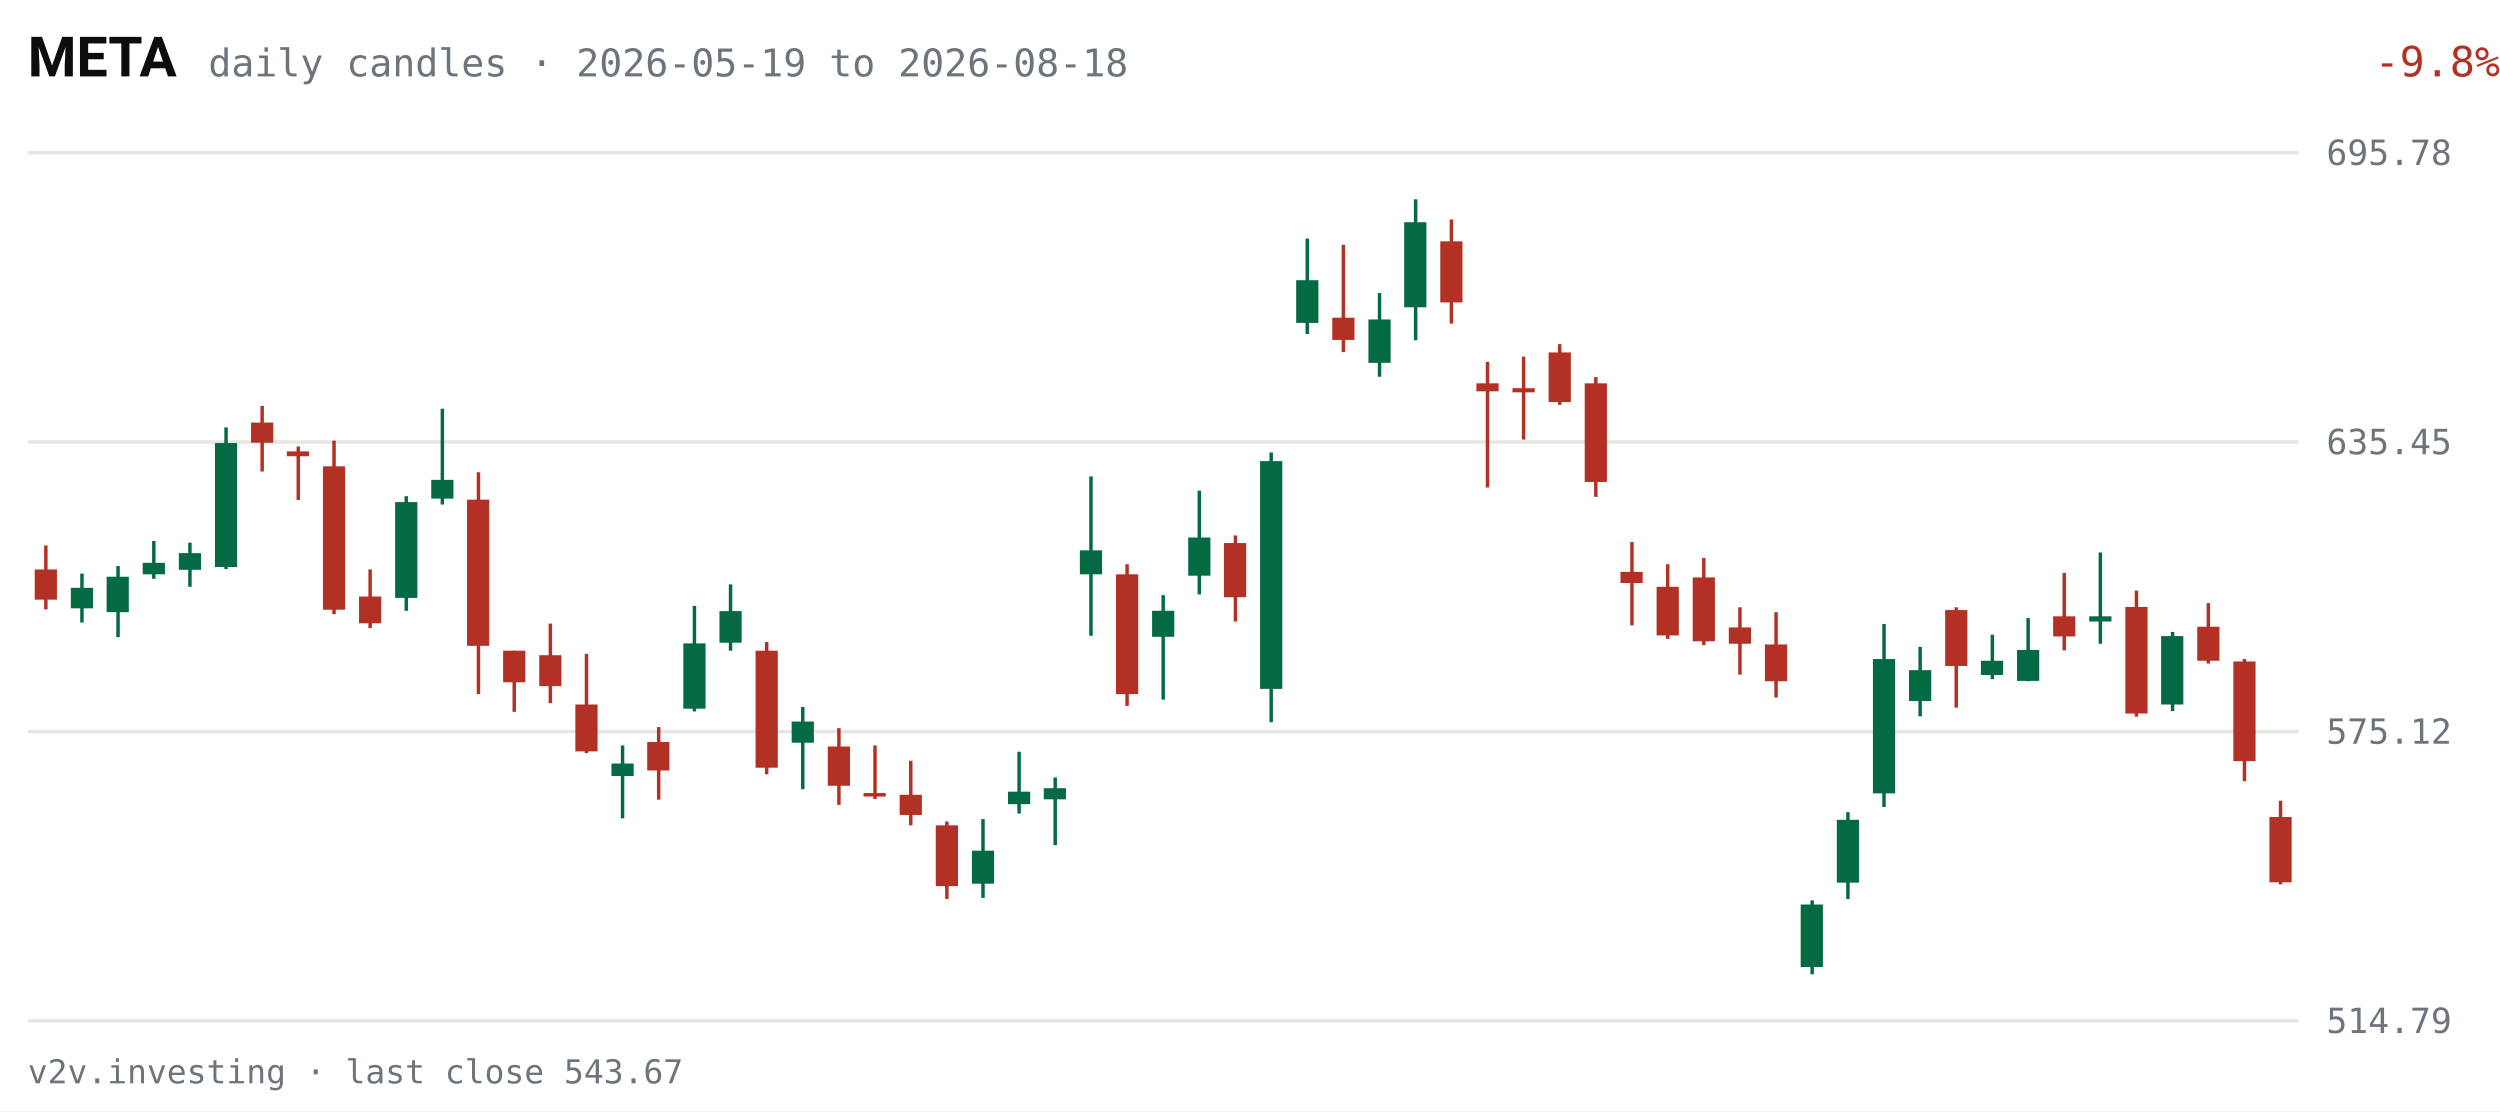
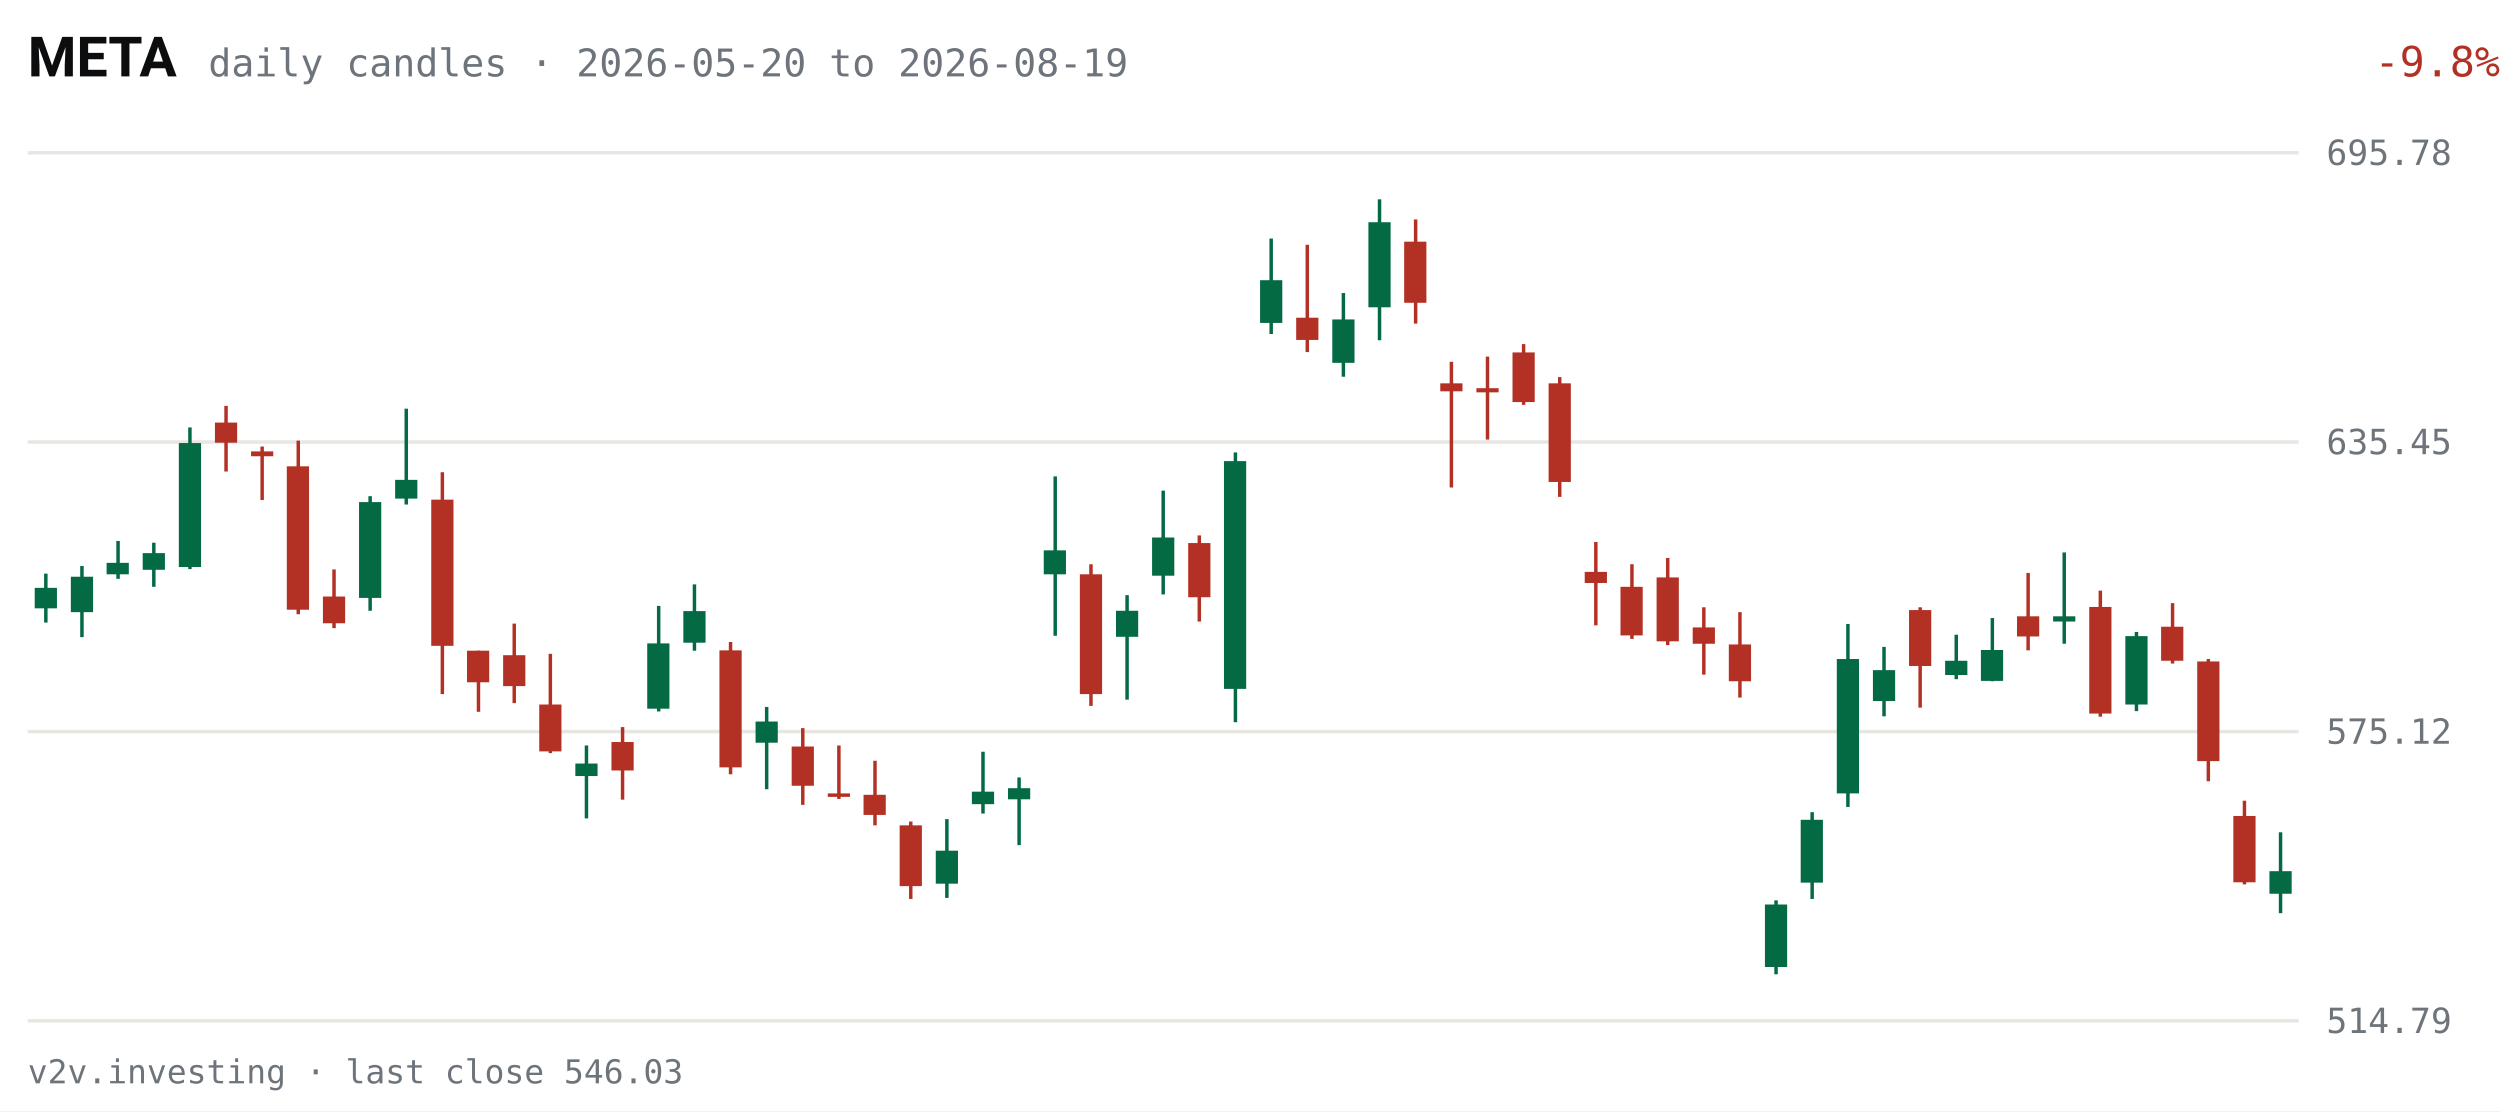
<svg xmlns="http://www.w3.org/2000/svg" viewBox="0 0 720 320" width="720" height="320" role="img" aria-label="META daily candles, last 63 sessions">
  <rect width="720" height="320" fill="#FFFFFF" />
  <text x="8" y="22" fill="#0C0D0E" font-size="16" font-weight="600" font-family="system-ui,-apple-system,Segoe UI,Roboto,sans-serif">META</text>
-   <text x="60" y="22" fill="#6E747B" font-size="11" font-family="ui-monospace,SFMono-Regular,Menlo,Consolas,monospace">daily candles · 2026-05-19 to 2026-08-18</text>
+   <text x="60" y="22" fill="#6E747B" font-size="11" font-family="ui-monospace,SFMono-Regular,Menlo,Consolas,monospace">daily candles · 2026-05-20 to 2026-08-19</text>
  <text x="670" y="22" fill="#B33124" font-size="12" text-anchor="end" font-family="ui-monospace,SFMono-Regular,Menlo,Consolas,monospace" transform="translate(50,0)">-9.8%</text>
  <g font-family="ui-monospace,SFMono-Regular,Menlo,Consolas,monospace">
    <line x1="8" y1="294.0" x2="662" y2="294.0" stroke="#E7E6E1" stroke-width="1" />
    <text x="670" y="297.5" fill="#6E747B" font-size="10">514.79</text>
    <line x1="8" y1="210.7" x2="662" y2="210.7" stroke="#E7E6E1" stroke-width="1" />
    <text x="670" y="214.2" fill="#6E747B" font-size="10">575.12</text>
    <line x1="8" y1="127.3" x2="662" y2="127.3" stroke="#E7E6E1" stroke-width="1" />
    <text x="670" y="130.8" fill="#6E747B" font-size="10">635.45</text>
    <line x1="8" y1="44.0" x2="662" y2="44.0" stroke="#E7E6E1" stroke-width="1" />
    <text x="670" y="47.5" fill="#6E747B" font-size="10">695.78</text>
-     <line x1="13.2" y1="157.1" x2="13.2" y2="175.5" stroke="#B33124" stroke-width="1" />
-     <rect x="10.0" y="164.0" width="6.4" height="8.7" fill="#B33124" />
-     <line x1="23.6" y1="165.2" x2="23.6" y2="179.3" stroke="#046A44" stroke-width="1" />
-     <rect x="20.4" y="169.3" width="6.4" height="5.9" fill="#046A44" />
-     <line x1="34.0" y1="163.0" x2="34.0" y2="183.5" stroke="#046A44" stroke-width="1" />
-     <rect x="30.7" y="166.1" width="6.4" height="10.2" fill="#046A44" />
-     <line x1="44.3" y1="155.8" x2="44.3" y2="166.7" stroke="#046A44" stroke-width="1" />
-     <rect x="41.1" y="162.1" width="6.4" height="3.3" fill="#046A44" />
-     <line x1="54.7" y1="156.3" x2="54.7" y2="169.0" stroke="#046A44" stroke-width="1" />
-     <rect x="51.5" y="159.3" width="6.4" height="4.8" fill="#046A44" />
-     <line x1="65.1" y1="123.1" x2="65.1" y2="163.9" stroke="#046A44" stroke-width="1" />
-     <rect x="61.9" y="127.6" width="6.4" height="35.7" fill="#046A44" />
-     <line x1="75.5" y1="116.9" x2="75.5" y2="135.8" stroke="#B33124" stroke-width="1" />
-     <rect x="72.3" y="121.7" width="6.4" height="5.8" fill="#B33124" />
-     <line x1="85.9" y1="128.6" x2="85.9" y2="144.0" stroke="#B33124" stroke-width="1" />
-     <rect x="82.6" y="130.0" width="6.4" height="1.4" fill="#B33124" />
-     <line x1="96.2" y1="126.9" x2="96.2" y2="176.9" stroke="#B33124" stroke-width="1" />
-     <rect x="93.0" y="134.3" width="6.4" height="41.3" fill="#B33124" />
-     <line x1="106.6" y1="164.0" x2="106.6" y2="180.9" stroke="#B33124" stroke-width="1" />
-     <rect x="103.4" y="171.8" width="6.4" height="7.7" fill="#B33124" />
-     <line x1="117.0" y1="142.9" x2="117.0" y2="175.9" stroke="#046A44" stroke-width="1" />
-     <rect x="113.8" y="144.6" width="6.4" height="27.6" fill="#046A44" />
-     <line x1="127.4" y1="117.7" x2="127.4" y2="145.3" stroke="#046A44" stroke-width="1" />
-     <rect x="124.2" y="138.2" width="6.4" height="5.4" fill="#046A44" />
-     <line x1="137.8" y1="136.0" x2="137.8" y2="199.9" stroke="#B33124" stroke-width="1" />
-     <rect x="134.5" y="143.9" width="6.4" height="42.1" fill="#B33124" />
-     <line x1="148.1" y1="187.4" x2="148.1" y2="205.0" stroke="#B33124" stroke-width="1" />
-     <rect x="144.9" y="187.4" width="6.4" height="9.1" fill="#B33124" />
-     <line x1="158.5" y1="179.6" x2="158.5" y2="202.5" stroke="#B33124" stroke-width="1" />
-     <rect x="155.3" y="188.7" width="6.4" height="8.9" fill="#B33124" />
-     <line x1="168.9" y1="188.3" x2="168.9" y2="216.9" stroke="#B33124" stroke-width="1" />
-     <rect x="165.7" y="202.9" width="6.4" height="13.5" fill="#B33124" />
-     <line x1="179.3" y1="214.7" x2="179.3" y2="235.7" stroke="#046A44" stroke-width="1" />
-     <rect x="176.1" y="219.9" width="6.4" height="3.6" fill="#046A44" />
-     <line x1="189.7" y1="209.4" x2="189.7" y2="230.3" stroke="#B33124" stroke-width="1" />
-     <rect x="186.4" y="213.7" width="6.4" height="8.2" fill="#B33124" />
-     <line x1="200.0" y1="174.5" x2="200.0" y2="204.9" stroke="#046A44" stroke-width="1" />
-     <rect x="196.8" y="185.3" width="6.4" height="18.8" fill="#046A44" />
-     <line x1="210.4" y1="168.3" x2="210.4" y2="187.4" stroke="#046A44" stroke-width="1" />
-     <rect x="207.2" y="176.0" width="6.4" height="9.1" fill="#046A44" />
-     <line x1="220.8" y1="184.9" x2="220.8" y2="223.0" stroke="#B33124" stroke-width="1" />
-     <rect x="217.6" y="187.4" width="6.4" height="33.7" fill="#B33124" />
-     <line x1="231.2" y1="203.6" x2="231.2" y2="227.3" stroke="#046A44" stroke-width="1" />
-     <rect x="228.0" y="207.8" width="6.4" height="6.1" fill="#046A44" />
-     <line x1="241.6" y1="209.7" x2="241.6" y2="231.8" stroke="#B33124" stroke-width="1" />
-     <rect x="238.4" y="215.0" width="6.4" height="11.3" fill="#B33124" />
-     <line x1="252.0" y1="214.7" x2="252.0" y2="230.1" stroke="#B33124" stroke-width="1" />
-     <rect x="248.7" y="228.4" width="6.4" height="1.0" fill="#B33124" />
-     <line x1="262.3" y1="219.1" x2="262.3" y2="237.7" stroke="#B33124" stroke-width="1" />
-     <rect x="259.1" y="228.9" width="6.4" height="5.8" fill="#B33124" />
-     <line x1="272.7" y1="236.6" x2="272.7" y2="258.9" stroke="#B33124" stroke-width="1" />
-     <rect x="269.5" y="237.7" width="6.4" height="17.5" fill="#B33124" />
-     <line x1="283.1" y1="235.9" x2="283.1" y2="258.6" stroke="#046A44" stroke-width="1" />
-     <rect x="279.9" y="245.0" width="6.4" height="9.5" fill="#046A44" />
-     <line x1="293.5" y1="216.5" x2="293.5" y2="234.3" stroke="#046A44" stroke-width="1" />
-     <rect x="290.3" y="228.0" width="6.4" height="3.6" fill="#046A44" />
-     <line x1="303.9" y1="223.9" x2="303.9" y2="243.4" stroke="#046A44" stroke-width="1" />
-     <rect x="300.6" y="227.0" width="6.4" height="3.2" fill="#046A44" />
-     <line x1="314.2" y1="137.2" x2="314.2" y2="183.1" stroke="#046A44" stroke-width="1" />
-     <rect x="311.0" y="158.5" width="6.4" height="6.9" fill="#046A44" />
-     <line x1="324.6" y1="162.5" x2="324.6" y2="203.3" stroke="#B33124" stroke-width="1" />
-     <rect x="321.4" y="165.4" width="6.4" height="34.5" fill="#B33124" />
-     <line x1="335.0" y1="171.4" x2="335.0" y2="201.5" stroke="#046A44" stroke-width="1" />
-     <rect x="331.8" y="175.9" width="6.4" height="7.5" fill="#046A44" />
-     <line x1="345.4" y1="141.3" x2="345.4" y2="171.2" stroke="#046A44" stroke-width="1" />
-     <rect x="342.2" y="154.8" width="6.4" height="11.0" fill="#046A44" />
-     <line x1="355.8" y1="154.2" x2="355.8" y2="179.0" stroke="#B33124" stroke-width="1" />
-     <rect x="352.5" y="156.4" width="6.4" height="15.6" fill="#B33124" />
-     <line x1="366.1" y1="130.3" x2="366.1" y2="208.0" stroke="#046A44" stroke-width="1" />
-     <rect x="362.9" y="132.8" width="6.4" height="65.6" fill="#046A44" />
-     <line x1="376.5" y1="68.7" x2="376.5" y2="96.2" stroke="#046A44" stroke-width="1" />
-     <rect x="373.3" y="80.7" width="6.4" height="12.3" fill="#046A44" />
-     <line x1="386.9" y1="70.5" x2="386.9" y2="101.4" stroke="#B33124" stroke-width="1" />
-     <rect x="383.7" y="91.5" width="6.4" height="6.4" fill="#B33124" />
-     <line x1="397.3" y1="84.4" x2="397.3" y2="108.5" stroke="#046A44" stroke-width="1" />
-     <rect x="394.1" y="92.0" width="6.4" height="12.5" fill="#046A44" />
-     <line x1="407.7" y1="57.4" x2="407.7" y2="98.0" stroke="#046A44" stroke-width="1" />
-     <rect x="404.4" y="64.0" width="6.4" height="24.5" fill="#046A44" />
-     <line x1="418.0" y1="63.2" x2="418.0" y2="93.2" stroke="#B33124" stroke-width="1" />
-     <rect x="414.8" y="69.5" width="6.4" height="17.6" fill="#B33124" />
-     <line x1="428.4" y1="104.2" x2="428.4" y2="140.4" stroke="#B33124" stroke-width="1" />
-     <rect x="425.2" y="110.4" width="6.4" height="2.3" fill="#B33124" />
-     <line x1="438.8" y1="102.7" x2="438.8" y2="126.6" stroke="#B33124" stroke-width="1" />
-     <rect x="435.6" y="111.8" width="6.4" height="1.2" fill="#B33124" />
-     <line x1="449.2" y1="99.1" x2="449.2" y2="116.6" stroke="#B33124" stroke-width="1" />
-     <rect x="446.0" y="101.5" width="6.4" height="14.3" fill="#B33124" />
-     <line x1="459.6" y1="108.6" x2="459.6" y2="143.1" stroke="#B33124" stroke-width="1" />
-     <rect x="456.4" y="110.4" width="6.4" height="28.4" fill="#B33124" />
-     <line x1="470.0" y1="156.1" x2="470.0" y2="180.1" stroke="#B33124" stroke-width="1" />
-     <rect x="466.7" y="164.7" width="6.4" height="3.2" fill="#B33124" />
-     <line x1="480.3" y1="162.5" x2="480.3" y2="184.0" stroke="#B33124" stroke-width="1" />
-     <rect x="477.1" y="169.0" width="6.4" height="14.0" fill="#B33124" />
-     <line x1="490.7" y1="160.7" x2="490.7" y2="185.8" stroke="#B33124" stroke-width="1" />
-     <rect x="487.5" y="166.3" width="6.4" height="18.4" fill="#B33124" />
-     <line x1="501.1" y1="174.9" x2="501.1" y2="194.3" stroke="#B33124" stroke-width="1" />
-     <rect x="497.9" y="180.7" width="6.4" height="4.7" fill="#B33124" />
-     <line x1="511.5" y1="176.3" x2="511.5" y2="200.9" stroke="#B33124" stroke-width="1" />
-     <rect x="508.3" y="185.6" width="6.4" height="10.6" fill="#B33124" />
-     <line x1="521.9" y1="259.3" x2="521.9" y2="280.6" stroke="#046A44" stroke-width="1" />
-     <rect x="518.6" y="260.5" width="6.4" height="18.0" fill="#046A44" />
-     <line x1="532.2" y1="233.9" x2="532.2" y2="258.9" stroke="#046A44" stroke-width="1" />
-     <rect x="529.0" y="236.1" width="6.4" height="18.1" fill="#046A44" />
-     <line x1="542.6" y1="179.7" x2="542.6" y2="232.4" stroke="#046A44" stroke-width="1" />
-     <rect x="539.4" y="189.8" width="6.4" height="38.7" fill="#046A44" />
-     <line x1="553.0" y1="186.3" x2="553.0" y2="206.3" stroke="#046A44" stroke-width="1" />
-     <rect x="549.8" y="193.0" width="6.4" height="8.9" fill="#046A44" />
-     <line x1="563.4" y1="174.9" x2="563.4" y2="203.8" stroke="#B33124" stroke-width="1" />
-     <rect x="560.2" y="175.7" width="6.4" height="16.1" fill="#B33124" />
-     <line x1="573.8" y1="182.8" x2="573.8" y2="195.6" stroke="#046A44" stroke-width="1" />
-     <rect x="570.5" y="190.3" width="6.4" height="4.1" fill="#046A44" />
-     <line x1="584.1" y1="178.0" x2="584.1" y2="196.2" stroke="#046A44" stroke-width="1" />
-     <rect x="580.9" y="187.2" width="6.4" height="8.9" fill="#046A44" />
-     <line x1="594.5" y1="165.0" x2="594.5" y2="187.3" stroke="#B33124" stroke-width="1" />
-     <rect x="591.3" y="177.5" width="6.4" height="5.8" fill="#B33124" />
-     <line x1="604.9" y1="159.1" x2="604.9" y2="185.4" stroke="#046A44" stroke-width="1" />
-     <rect x="601.7" y="177.5" width="6.4" height="1.5" fill="#046A44" />
-     <line x1="615.3" y1="170.1" x2="615.3" y2="206.4" stroke="#B33124" stroke-width="1" />
-     <rect x="612.1" y="174.8" width="6.4" height="30.7" fill="#B33124" />
-     <line x1="625.7" y1="182.0" x2="625.7" y2="204.8" stroke="#046A44" stroke-width="1" />
-     <rect x="622.4" y="183.2" width="6.4" height="19.7" fill="#046A44" />
-     <line x1="636.0" y1="173.7" x2="636.0" y2="191.1" stroke="#B33124" stroke-width="1" />
-     <rect x="632.8" y="180.5" width="6.4" height="9.8" fill="#B33124" />
-     <line x1="646.4" y1="189.8" x2="646.4" y2="225.0" stroke="#B33124" stroke-width="1" />
-     <rect x="643.2" y="190.5" width="6.4" height="28.7" fill="#B33124" />
-     <line x1="656.8" y1="230.6" x2="656.8" y2="254.7" stroke="#B33124" stroke-width="1" />
-     <rect x="653.6" y="235.3" width="6.4" height="18.8" fill="#B33124" />
+     <line x1="13.2" y1="165.2" x2="13.2" y2="179.3" stroke="#046A44" stroke-width="1" />
+     <rect x="10.0" y="169.3" width="6.4" height="5.9" fill="#046A44" />
+     <line x1="23.6" y1="163.0" x2="23.6" y2="183.5" stroke="#046A44" stroke-width="1" />
+     <rect x="20.4" y="166.1" width="6.4" height="10.2" fill="#046A44" />
+     <line x1="34.0" y1="155.8" x2="34.0" y2="166.7" stroke="#046A44" stroke-width="1" />
+     <rect x="30.7" y="162.1" width="6.4" height="3.3" fill="#046A44" />
+     <line x1="44.3" y1="156.3" x2="44.3" y2="169.0" stroke="#046A44" stroke-width="1" />
+     <rect x="41.1" y="159.3" width="6.4" height="4.8" fill="#046A44" />
+     <line x1="54.7" y1="123.1" x2="54.7" y2="163.9" stroke="#046A44" stroke-width="1" />
+     <rect x="51.5" y="127.6" width="6.4" height="35.7" fill="#046A44" />
+     <line x1="65.1" y1="116.9" x2="65.1" y2="135.8" stroke="#B33124" stroke-width="1" />
+     <rect x="61.9" y="121.7" width="6.4" height="5.8" fill="#B33124" />
+     <line x1="75.5" y1="128.6" x2="75.5" y2="144.0" stroke="#B33124" stroke-width="1" />
+     <rect x="72.3" y="130.0" width="6.4" height="1.4" fill="#B33124" />
+     <line x1="85.9" y1="126.9" x2="85.9" y2="176.9" stroke="#B33124" stroke-width="1" />
+     <rect x="82.6" y="134.3" width="6.4" height="41.3" fill="#B33124" />
+     <line x1="96.2" y1="164.0" x2="96.2" y2="180.9" stroke="#B33124" stroke-width="1" />
+     <rect x="93.0" y="171.8" width="6.4" height="7.7" fill="#B33124" />
+     <line x1="106.6" y1="142.9" x2="106.6" y2="175.9" stroke="#046A44" stroke-width="1" />
+     <rect x="103.4" y="144.6" width="6.4" height="27.6" fill="#046A44" />
+     <line x1="117.0" y1="117.7" x2="117.0" y2="145.3" stroke="#046A44" stroke-width="1" />
+     <rect x="113.8" y="138.2" width="6.4" height="5.4" fill="#046A44" />
+     <line x1="127.4" y1="136.0" x2="127.4" y2="199.9" stroke="#B33124" stroke-width="1" />
+     <rect x="124.2" y="143.9" width="6.4" height="42.1" fill="#B33124" />
+     <line x1="137.8" y1="187.4" x2="137.8" y2="205.0" stroke="#B33124" stroke-width="1" />
+     <rect x="134.5" y="187.4" width="6.4" height="9.1" fill="#B33124" />
+     <line x1="148.1" y1="179.6" x2="148.1" y2="202.5" stroke="#B33124" stroke-width="1" />
+     <rect x="144.9" y="188.7" width="6.4" height="8.9" fill="#B33124" />
+     <line x1="158.5" y1="188.3" x2="158.5" y2="216.9" stroke="#B33124" stroke-width="1" />
+     <rect x="155.3" y="202.9" width="6.4" height="13.5" fill="#B33124" />
+     <line x1="168.9" y1="214.7" x2="168.9" y2="235.7" stroke="#046A44" stroke-width="1" />
+     <rect x="165.7" y="219.9" width="6.4" height="3.6" fill="#046A44" />
+     <line x1="179.3" y1="209.4" x2="179.3" y2="230.3" stroke="#B33124" stroke-width="1" />
+     <rect x="176.1" y="213.7" width="6.4" height="8.2" fill="#B33124" />
+     <line x1="189.7" y1="174.5" x2="189.7" y2="204.9" stroke="#046A44" stroke-width="1" />
+     <rect x="186.4" y="185.3" width="6.4" height="18.8" fill="#046A44" />
+     <line x1="200.0" y1="168.3" x2="200.0" y2="187.4" stroke="#046A44" stroke-width="1" />
+     <rect x="196.8" y="176.0" width="6.4" height="9.1" fill="#046A44" />
+     <line x1="210.4" y1="184.9" x2="210.4" y2="223.0" stroke="#B33124" stroke-width="1" />
+     <rect x="207.2" y="187.3" width="6.4" height="33.7" fill="#B33124" />
+     <line x1="220.8" y1="203.6" x2="220.8" y2="227.3" stroke="#046A44" stroke-width="1" />
+     <rect x="217.6" y="207.8" width="6.4" height="6.1" fill="#046A44" />
+     <line x1="231.2" y1="209.7" x2="231.2" y2="231.8" stroke="#B33124" stroke-width="1" />
+     <rect x="228.0" y="215.0" width="6.4" height="11.3" fill="#B33124" />
+     <line x1="241.6" y1="214.7" x2="241.6" y2="230.1" stroke="#B33124" stroke-width="1" />
+     <rect x="238.4" y="228.5" width="6.4" height="1.0" fill="#B33124" />
+     <line x1="252.0" y1="219.1" x2="252.0" y2="237.7" stroke="#B33124" stroke-width="1" />
+     <rect x="248.7" y="228.9" width="6.4" height="5.8" fill="#B33124" />
+     <line x1="262.3" y1="236.6" x2="262.3" y2="258.9" stroke="#B33124" stroke-width="1" />
+     <rect x="259.1" y="237.7" width="6.4" height="17.5" fill="#B33124" />
+     <line x1="272.7" y1="235.9" x2="272.7" y2="258.6" stroke="#046A44" stroke-width="1" />
+     <rect x="269.5" y="245.0" width="6.4" height="9.5" fill="#046A44" />
+     <line x1="283.1" y1="216.5" x2="283.1" y2="234.3" stroke="#046A44" stroke-width="1" />
+     <rect x="279.9" y="228.0" width="6.4" height="3.6" fill="#046A44" />
+     <line x1="293.5" y1="223.9" x2="293.5" y2="243.4" stroke="#046A44" stroke-width="1" />
+     <rect x="290.3" y="227.0" width="6.4" height="3.2" fill="#046A44" />
+     <line x1="303.9" y1="137.2" x2="303.9" y2="183.1" stroke="#046A44" stroke-width="1" />
+     <rect x="300.6" y="158.5" width="6.4" height="6.9" fill="#046A44" />
+     <line x1="314.2" y1="162.5" x2="314.2" y2="203.3" stroke="#B33124" stroke-width="1" />
+     <rect x="311.0" y="165.4" width="6.4" height="34.5" fill="#B33124" />
+     <line x1="324.6" y1="171.4" x2="324.6" y2="201.5" stroke="#046A44" stroke-width="1" />
+     <rect x="321.4" y="175.9" width="6.4" height="7.5" fill="#046A44" />
+     <line x1="335.0" y1="141.3" x2="335.0" y2="171.2" stroke="#046A44" stroke-width="1" />
+     <rect x="331.8" y="154.8" width="6.4" height="11.0" fill="#046A44" />
+     <line x1="345.4" y1="154.2" x2="345.4" y2="179.0" stroke="#B33124" stroke-width="1" />
+     <rect x="342.2" y="156.4" width="6.4" height="15.6" fill="#B33124" />
+     <line x1="355.8" y1="130.3" x2="355.8" y2="208.0" stroke="#046A44" stroke-width="1" />
+     <rect x="352.5" y="132.8" width="6.4" height="65.6" fill="#046A44" />
+     <line x1="366.1" y1="68.7" x2="366.1" y2="96.2" stroke="#046A44" stroke-width="1" />
+     <rect x="362.9" y="80.7" width="6.4" height="12.3" fill="#046A44" />
+     <line x1="376.5" y1="70.5" x2="376.5" y2="101.4" stroke="#B33124" stroke-width="1" />
+     <rect x="373.3" y="91.5" width="6.4" height="6.4" fill="#B33124" />
+     <line x1="386.9" y1="84.4" x2="386.9" y2="108.5" stroke="#046A44" stroke-width="1" />
+     <rect x="383.7" y="92.0" width="6.4" height="12.5" fill="#046A44" />
+     <line x1="397.3" y1="57.4" x2="397.3" y2="98.0" stroke="#046A44" stroke-width="1" />
+     <rect x="394.1" y="64.0" width="6.4" height="24.5" fill="#046A44" />
+     <line x1="407.7" y1="63.2" x2="407.7" y2="93.2" stroke="#B33124" stroke-width="1" />
+     <rect x="404.4" y="69.6" width="6.4" height="17.6" fill="#B33124" />
+     <line x1="418.0" y1="104.2" x2="418.0" y2="140.4" stroke="#B33124" stroke-width="1" />
+     <rect x="414.8" y="110.4" width="6.4" height="2.3" fill="#B33124" />
+     <line x1="428.4" y1="102.7" x2="428.4" y2="126.6" stroke="#B33124" stroke-width="1" />
+     <rect x="425.2" y="111.8" width="6.4" height="1.2" fill="#B33124" />
+     <line x1="438.8" y1="99.1" x2="438.8" y2="116.6" stroke="#B33124" stroke-width="1" />
+     <rect x="435.6" y="101.5" width="6.4" height="14.3" fill="#B33124" />
+     <line x1="449.2" y1="108.6" x2="449.2" y2="143.1" stroke="#B33124" stroke-width="1" />
+     <rect x="446.0" y="110.4" width="6.4" height="28.4" fill="#B33124" />
+     <line x1="459.6" y1="156.1" x2="459.6" y2="180.1" stroke="#B33124" stroke-width="1" />
+     <rect x="456.4" y="164.7" width="6.4" height="3.2" fill="#B33124" />
+     <line x1="470.0" y1="162.5" x2="470.0" y2="184.0" stroke="#B33124" stroke-width="1" />
+     <rect x="466.7" y="169.0" width="6.4" height="14.0" fill="#B33124" />
+     <line x1="480.3" y1="160.7" x2="480.3" y2="185.8" stroke="#B33124" stroke-width="1" />
+     <rect x="477.1" y="166.3" width="6.4" height="18.4" fill="#B33124" />
+     <line x1="490.7" y1="174.9" x2="490.7" y2="194.3" stroke="#B33124" stroke-width="1" />
+     <rect x="487.5" y="180.7" width="6.4" height="4.7" fill="#B33124" />
+     <line x1="501.1" y1="176.3" x2="501.1" y2="200.9" stroke="#B33124" stroke-width="1" />
+     <rect x="497.9" y="185.6" width="6.4" height="10.6" fill="#B33124" />
+     <line x1="511.5" y1="259.3" x2="511.5" y2="280.6" stroke="#046A44" stroke-width="1" />
+     <rect x="508.3" y="260.5" width="6.4" height="18.0" fill="#046A44" />
+     <line x1="521.9" y1="233.9" x2="521.9" y2="258.9" stroke="#046A44" stroke-width="1" />
+     <rect x="518.6" y="236.1" width="6.4" height="18.1" fill="#046A44" />
+     <line x1="532.2" y1="179.7" x2="532.2" y2="232.4" stroke="#046A44" stroke-width="1" />
+     <rect x="529.0" y="189.8" width="6.4" height="38.7" fill="#046A44" />
+     <line x1="542.6" y1="186.3" x2="542.6" y2="206.3" stroke="#046A44" stroke-width="1" />
+     <rect x="539.4" y="193.0" width="6.4" height="8.9" fill="#046A44" />
+     <line x1="553.0" y1="174.9" x2="553.0" y2="203.8" stroke="#B33124" stroke-width="1" />
+     <rect x="549.8" y="175.7" width="6.4" height="16.1" fill="#B33124" />
+     <line x1="563.4" y1="182.8" x2="563.4" y2="195.6" stroke="#046A44" stroke-width="1" />
+     <rect x="560.2" y="190.3" width="6.4" height="4.1" fill="#046A44" />
+     <line x1="573.8" y1="178.0" x2="573.8" y2="196.2" stroke="#046A44" stroke-width="1" />
+     <rect x="570.5" y="187.2" width="6.4" height="8.9" fill="#046A44" />
+     <line x1="584.1" y1="165.0" x2="584.1" y2="187.3" stroke="#B33124" stroke-width="1" />
+     <rect x="580.9" y="177.5" width="6.4" height="5.8" fill="#B33124" />
+     <line x1="594.5" y1="159.1" x2="594.5" y2="185.4" stroke="#046A44" stroke-width="1" />
+     <rect x="591.3" y="177.5" width="6.4" height="1.5" fill="#046A44" />
+     <line x1="604.9" y1="170.1" x2="604.9" y2="206.4" stroke="#B33124" stroke-width="1" />
+     <rect x="601.7" y="174.8" width="6.4" height="30.7" fill="#B33124" />
+     <line x1="615.3" y1="182.0" x2="615.3" y2="204.8" stroke="#046A44" stroke-width="1" />
+     <rect x="612.1" y="183.2" width="6.4" height="19.7" fill="#046A44" />
+     <line x1="625.7" y1="173.7" x2="625.7" y2="191.1" stroke="#B33124" stroke-width="1" />
+     <rect x="622.4" y="180.5" width="6.4" height="9.8" fill="#B33124" />
+     <line x1="636.0" y1="189.8" x2="636.0" y2="225.0" stroke="#B33124" stroke-width="1" />
+     <rect x="632.8" y="190.5" width="6.4" height="28.7" fill="#B33124" />
+     <line x1="646.4" y1="230.6" x2="646.4" y2="254.7" stroke="#B33124" stroke-width="1" />
+     <rect x="643.2" y="235.0" width="6.4" height="19.1" fill="#B33124" />
+     <line x1="656.8" y1="239.7" x2="656.8" y2="263.0" stroke="#046A44" stroke-width="1" />
+     <rect x="653.6" y="250.9" width="6.4" height="6.5" fill="#046A44" />
  </g>
-   <text x="8" y="312" fill="#6E747B" font-size="9.5" font-family="ui-monospace,SFMono-Regular,Menlo,Consolas,monospace">v2v.investing · last close 543.67</text>
+   <text x="8" y="312" fill="#6E747B" font-size="9.5" font-family="ui-monospace,SFMono-Regular,Menlo,Consolas,monospace">v2v.investing · last close 546.03</text>
</svg>
